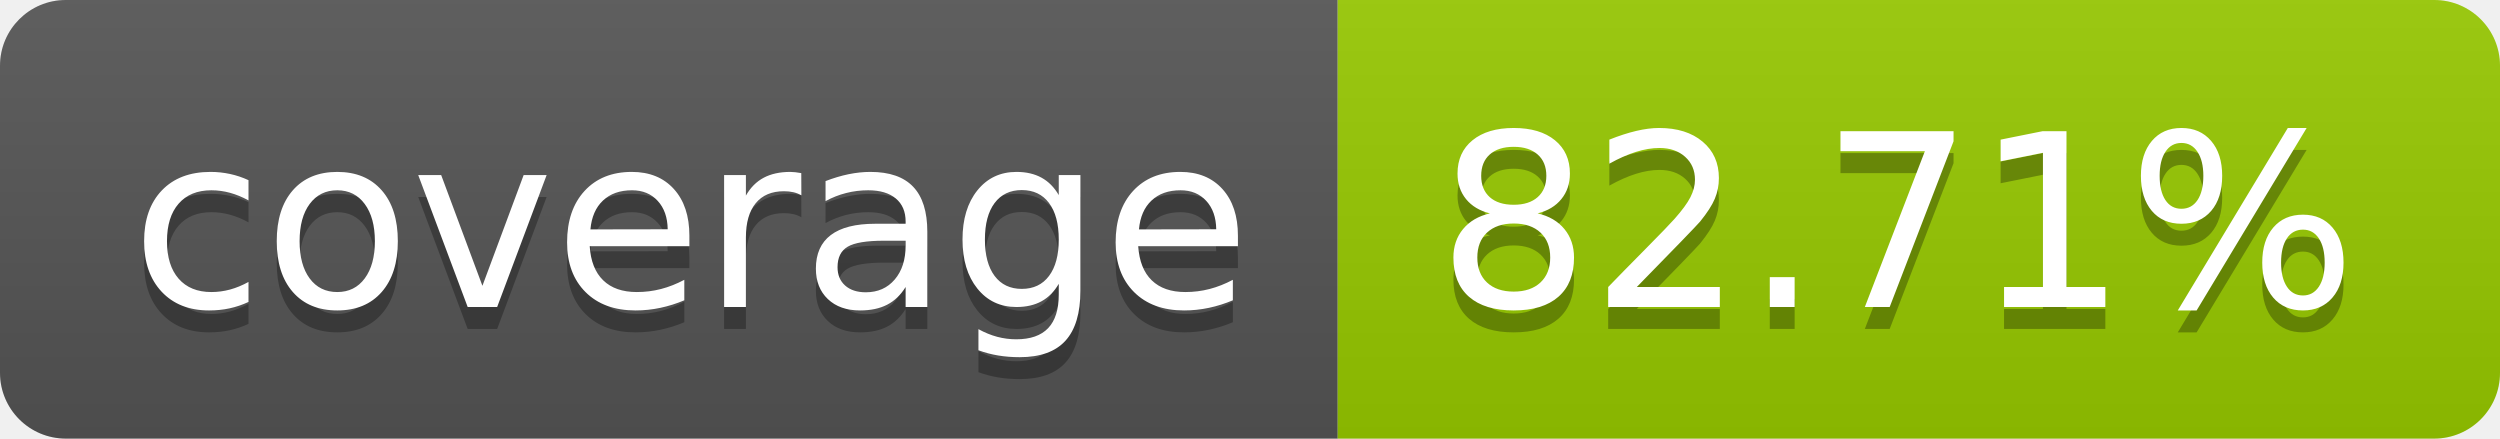
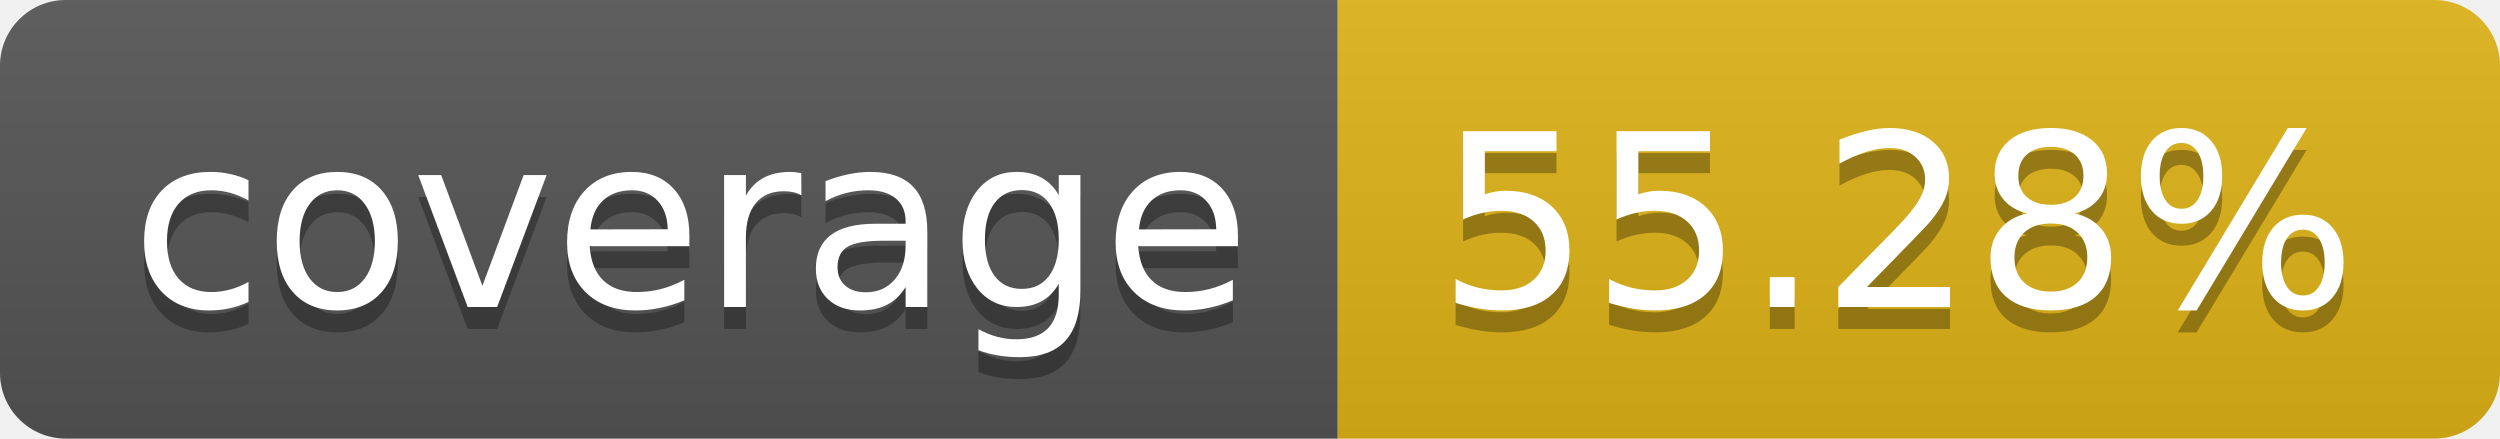
- <svg xmlns="http://www.w3.org/2000/svg" width="114" height="20" role="img" aria-label="coverage: 82.71%">
+ <svg xmlns="http://www.w3.org/2000/svg" width="114" height="20" role="img" aria-label="coverage: 55.28%">
  <linearGradient id="s" x2="0" y2="100%">
    <stop offset="0" stop-color="#bbb" stop-opacity=".1" />
    <stop offset="1" stop-opacity=".1" />
  </linearGradient>
  <clipPath id="r">
    <rect width="114" height="20" rx="3" fill="#fff" />
  </clipPath>
  <g clip-path="url(#r)">
    <rect width="61" height="20" fill="#555" />
-     <rect x="61" width="53" height="20" fill="#97ca00" />
+     <rect x="61" width="53" height="20" fill="#dfb317" />
    <rect width="114" height="20" fill="url(#s)" />
  </g>
  <g fill="#fff" text-anchor="middle" font-family="Verdana,Geneva,DejaVu Sans,sans-serif" text-rendering="geometricPrecision" font-size="110">
    <text aria-hidden="true" x="315" y="150" fill="#010101" fill-opacity=".3" transform="scale(.1)" textLength="510">coverage</text>
    <text x="315" y="140" transform="scale(.1)" fill="#fff" textLength="510">coverage</text>
-     <text aria-hidden="true" x="865" y="150" fill="#010101" fill-opacity=".3" transform="scale(.1)" textLength="430">82.71%</text>
-     <text x="865" y="140" transform="scale(.1)" fill="#fff" textLength="430">82.71%</text>
+     <text aria-hidden="true" x="865" y="150" fill="#010101" fill-opacity=".3" transform="scale(.1)" textLength="430">55.28%</text>
+     <text x="865" y="140" transform="scale(.1)" fill="#fff" textLength="430">55.28%</text>
  </g>
</svg>
